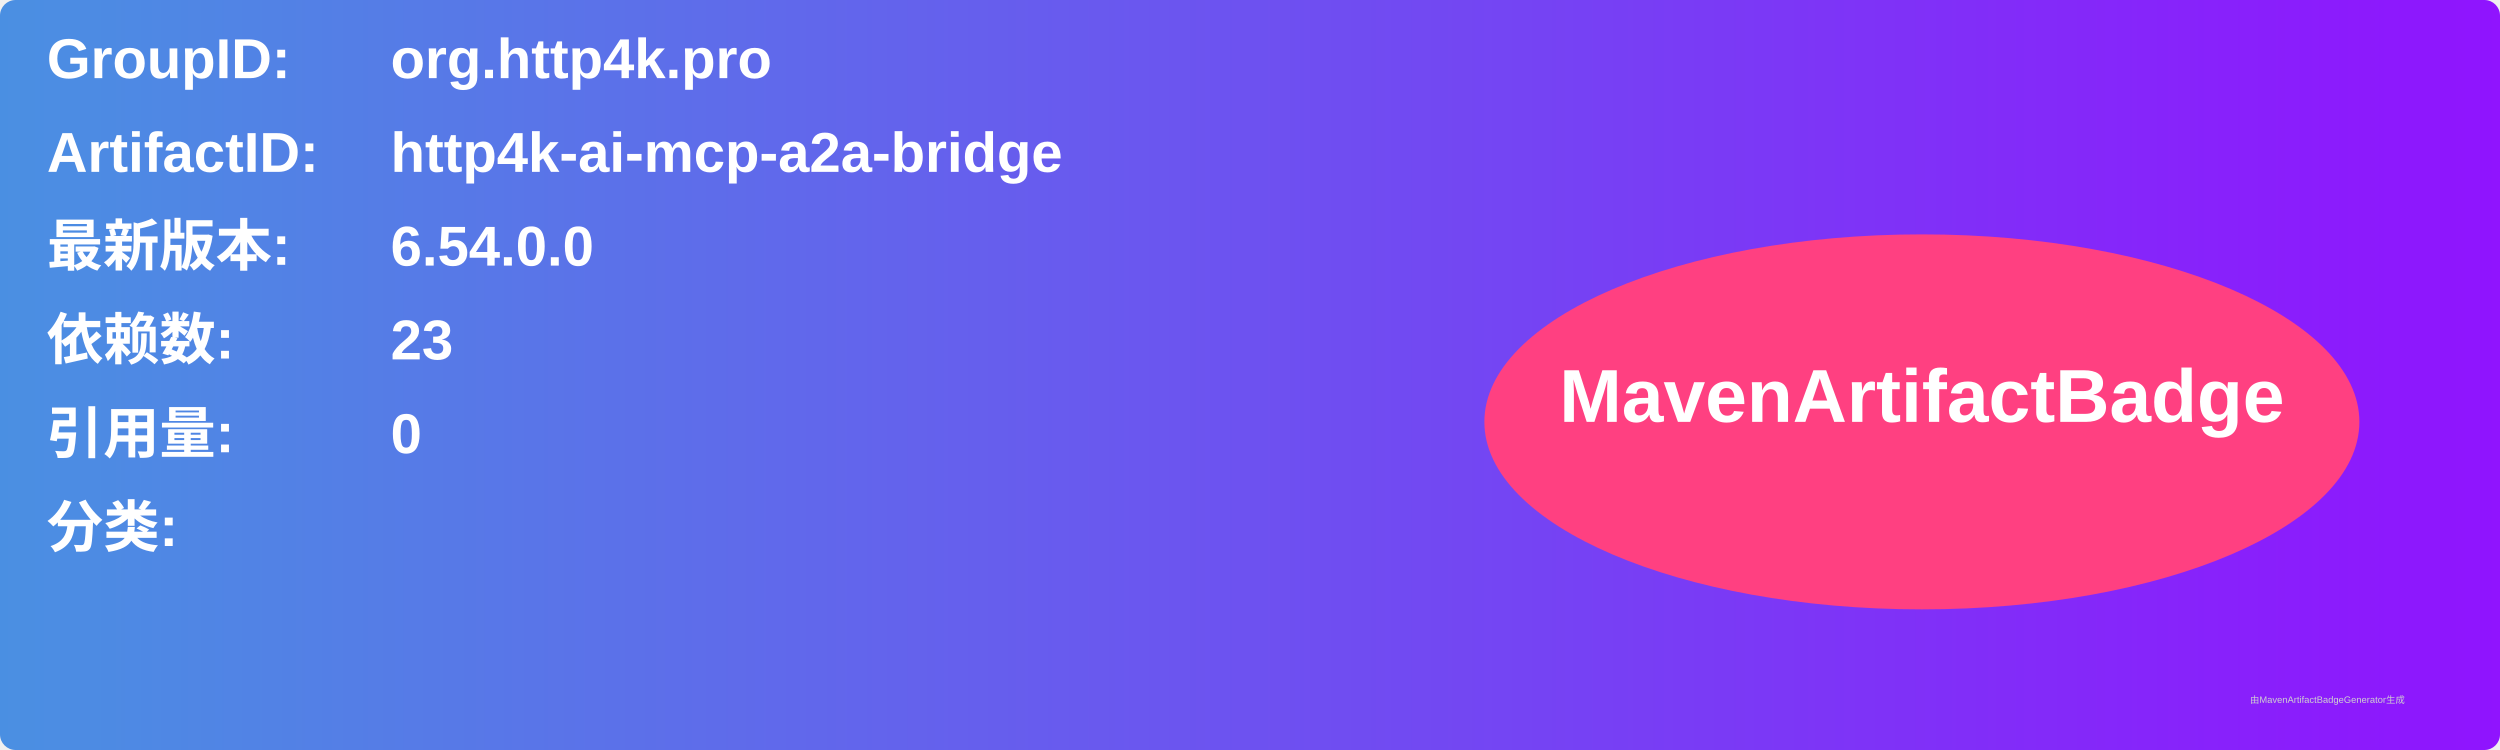
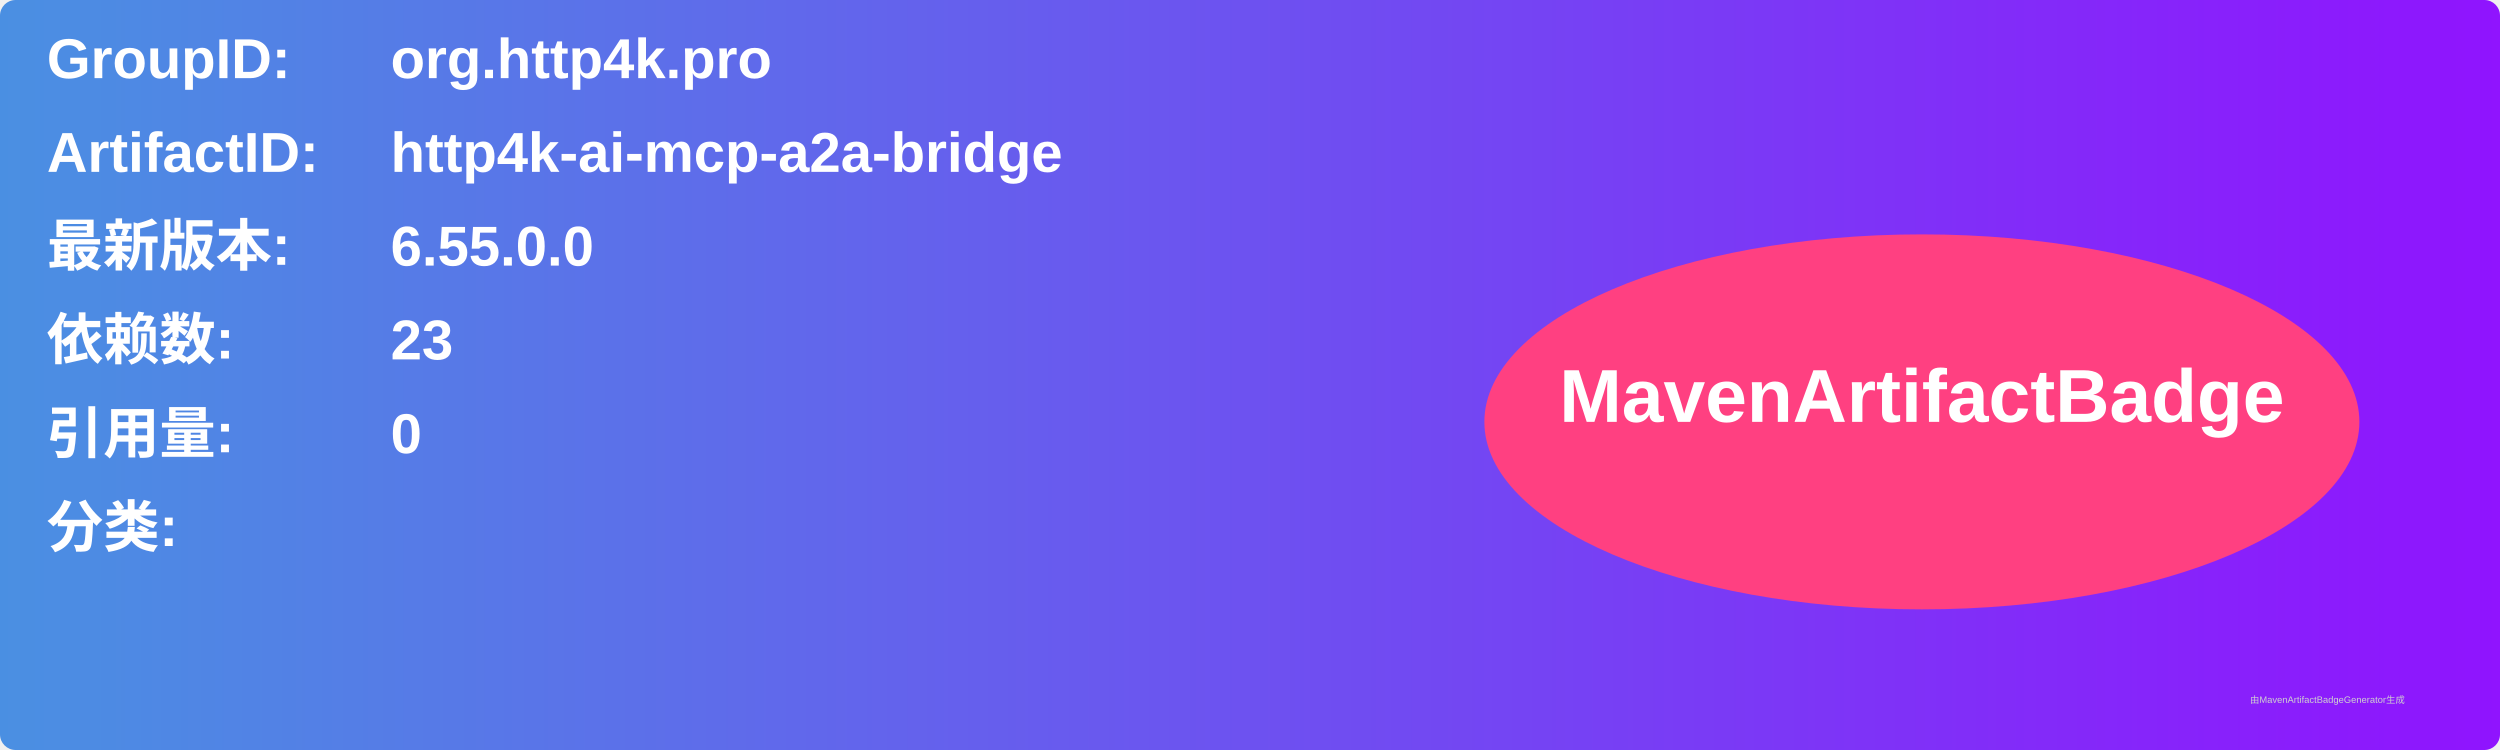
<svg xmlns="http://www.w3.org/2000/svg" width="800" height="240" viewBox="0 0 800 240">
  <linearGradient id="grad" x1="0%" y1="0%" x2="100%" y2="0%">
    <stop offset="0%" stop-color="#4a90e2" />
    <stop offset="100%" stop-color="#9013fe" />
  </linearGradient>
  <rect width="100%" height="100%" rx="5" ry="5" fill="url(#grad)" />
  <g transform="translate(15, 15)">
    <text x="0" y="10" font-family="Arial" font-size="18" fill="white" font-weight="bold" width="260">GroupID:</text>
    <text x="110" y="10" font-family="Arial" font-size="18" fill="white" font-weight="bold" width="460">org.http4k.pro</text>
    <text x="0" y="40" font-family="Arial" font-size="18" fill="white" font-weight="bold" width="260">ArtifactID:</text>
    <text x="110" y="40" font-family="Arial" font-size="18" fill="white" font-weight="bold" width="460">http4k-ai-mcp-a2a-bridge</text>
    <text x="0" y="70" font-family="Arial" font-size="18" fill="white" font-weight="bold">最新版本:</text>
    <text x="110" y="70" font-family="Arial" font-size="18" fill="white" font-weight="bold">
-       <tspan font-weight="bold">6.54.0.0</tspan>
+       <tspan font-weight="bold">6.55.0.0</tspan>
    </text>
    <text x="0" y="100" font-family="Arial" font-size="18" fill="white" font-weight="bold">依赖数: </text>
    <text x="110" y="100" font-family="Arial" font-size="18" fill="white">
      <tspan font-weight="bold">23</tspan>
    </text>
    <text x="0" y="130" font-family="Arial" font-size="18" fill="white" font-weight="bold">引用量: </text>
    <text x="110" y="130" font-family="Arial" font-size="18" fill="white">
      <tspan font-weight="bold">0</tspan>
    </text>
    <text x="0" y="160" font-family="Arial" font-size="18" fill="white" font-weight="bold">分类:</text>
    <text x="10" y="190" font-family="Arial" font-size="10" fill="white">
      <tspan font-weight="bold" />
    </text>
    <ellipse cx="600" cy="120" rx="140" ry="60" fill="#ff4081" />
    <text x="600" y="120" text-anchor="middle" font-family="Arial" font-size="24" fill="white" font-weight="bold">MavenArtifactBadge</text>
  </g>
  <text x="720" y="225" font-family="Arial" font-size="3" fill="#d0d0d0">由MavenArtifactBadgeGenerator生成</text>
</svg>
